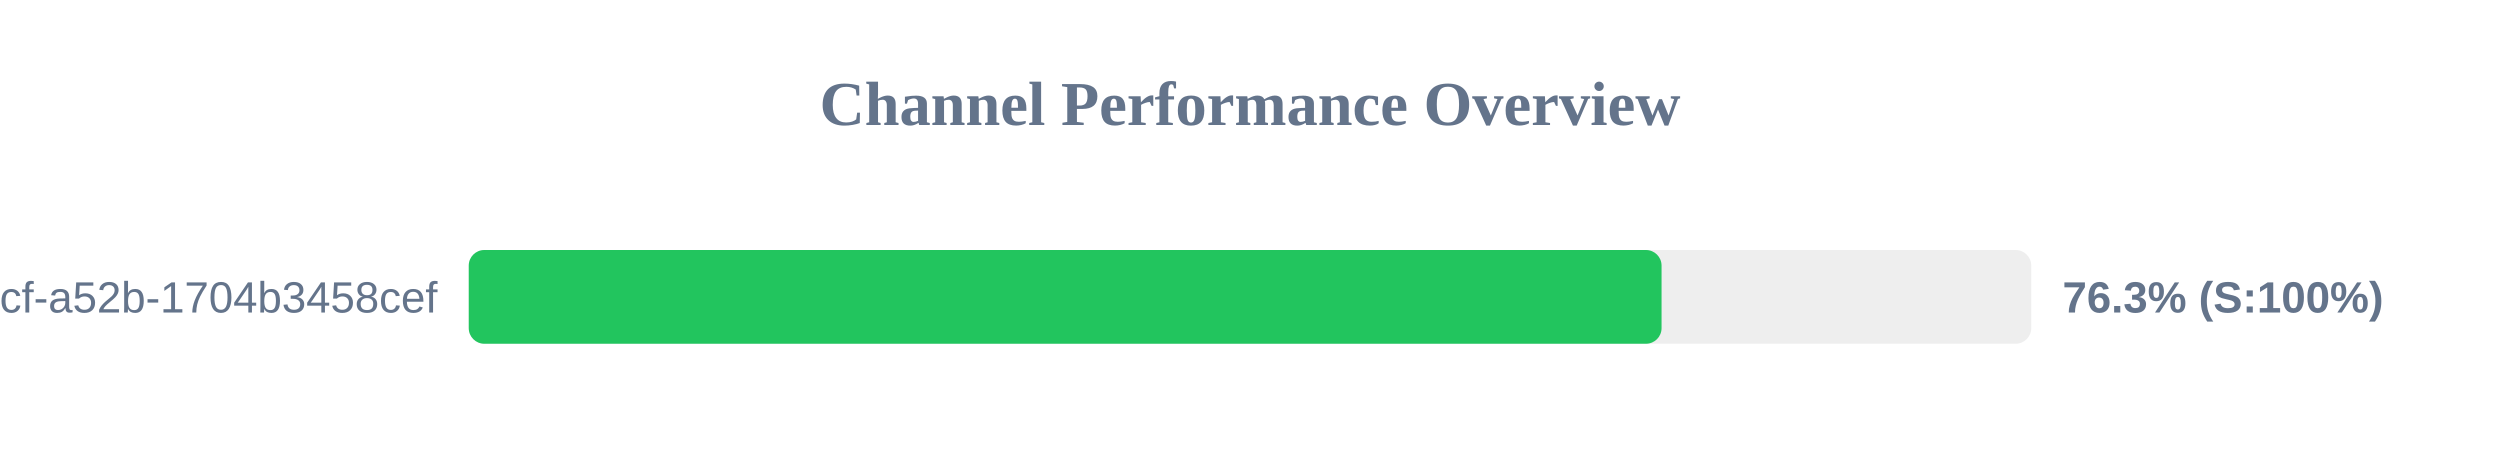
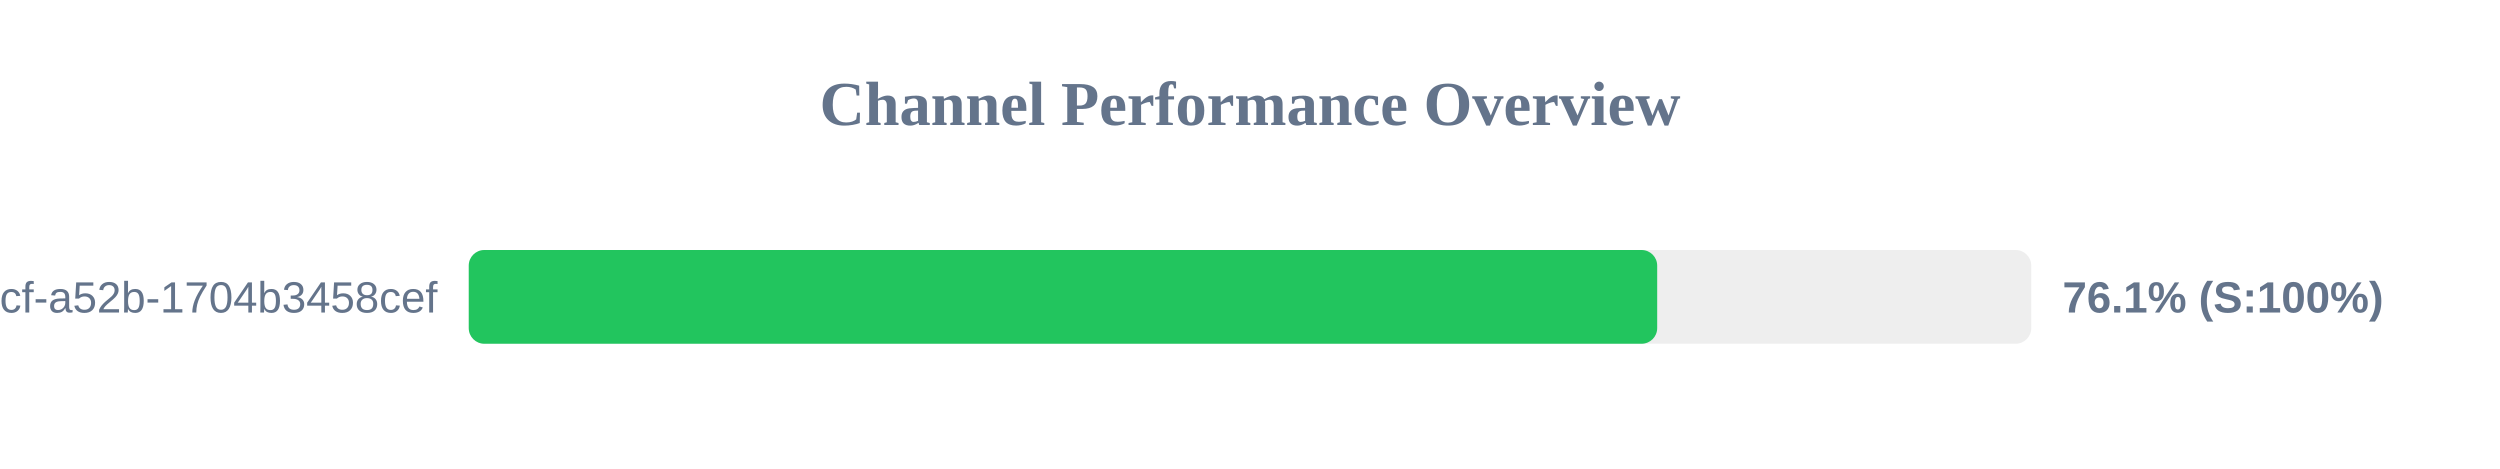
<svg xmlns="http://www.w3.org/2000/svg" width="800" height="150" version="1.1">
  <style>
        .row { font: 14px Arial; fill: #64748b; }
        .score { font: bold 14px Arial; fill: #64748b; }
    </style>
  <text x="400" y="40" text-anchor="middle" font-size="20px" font-weight="bold" fill="#64748b">Channel Performance Overview</text>
  <rect x="150" y="80" width="500" height="30" fill="#eee" rx="5" />
-   <rect x="150" y="80" width="381.7" height="30" fill="#22c55e" rx="5" />
+   <rect x="150" y="80" width="380.3" height="30" fill="#22c55e" rx="5" />
  <text x="140" y="100" text-anchor="end" class="row">?uuid=0cb527d9-6117-4bcf-a52b-1704b3458cef</text>
-   <text x="660" y="100" text-anchor="start" class="score">76.3% (S:100%)</text>
+   <text x="660" y="100" text-anchor="start" class="score">76.1% (S:100%)</text>
</svg>
